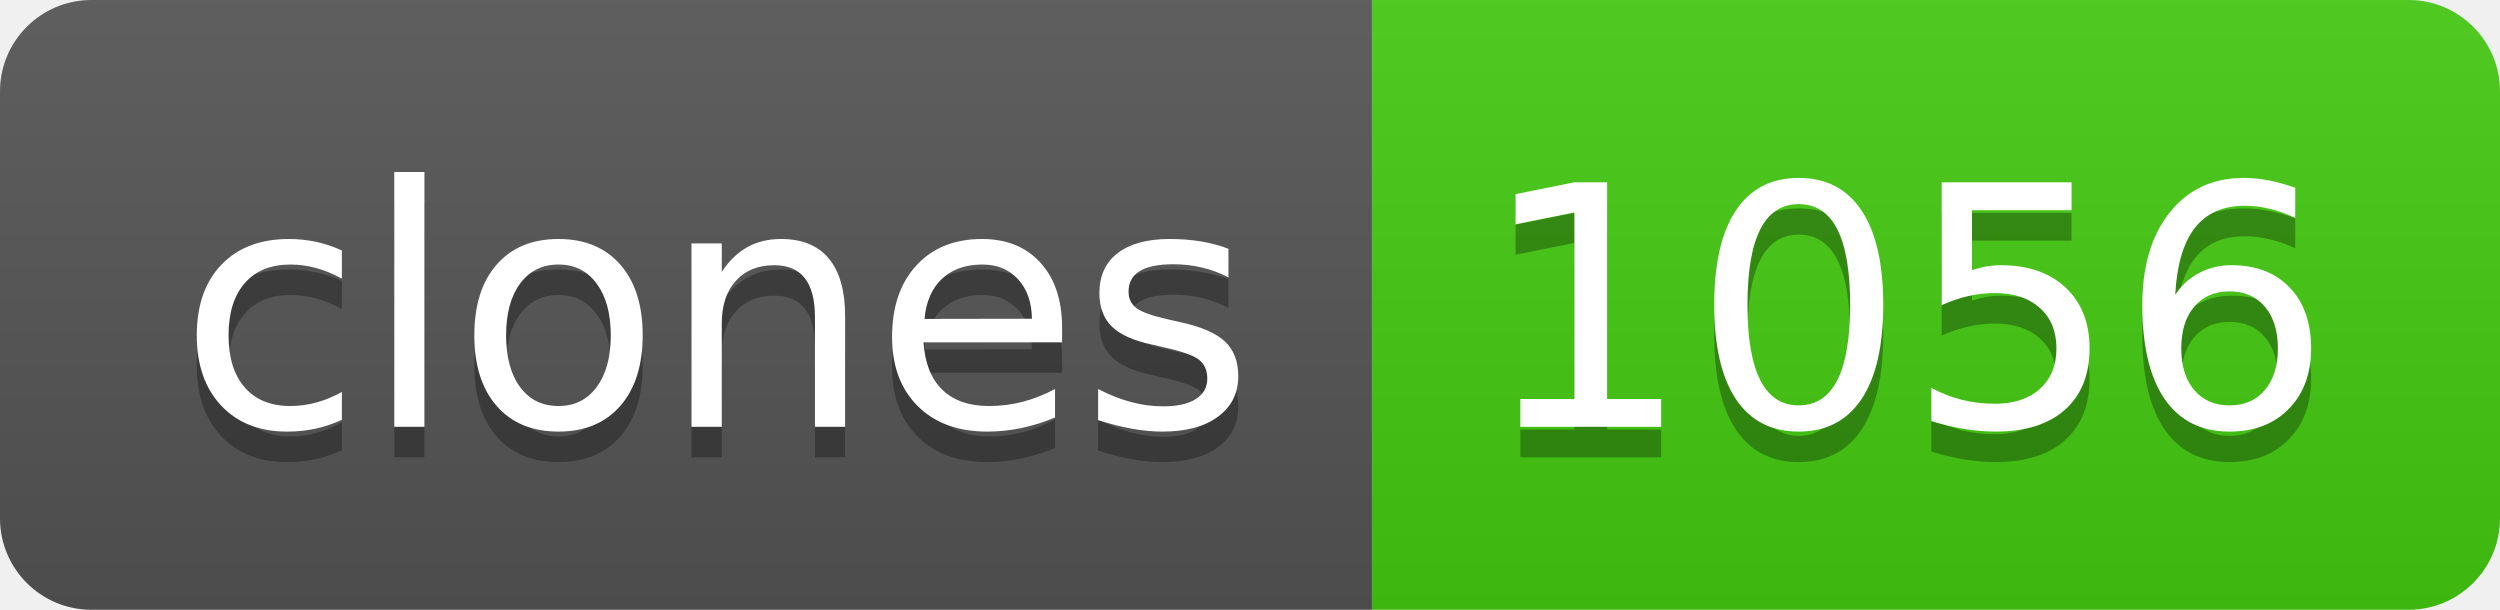
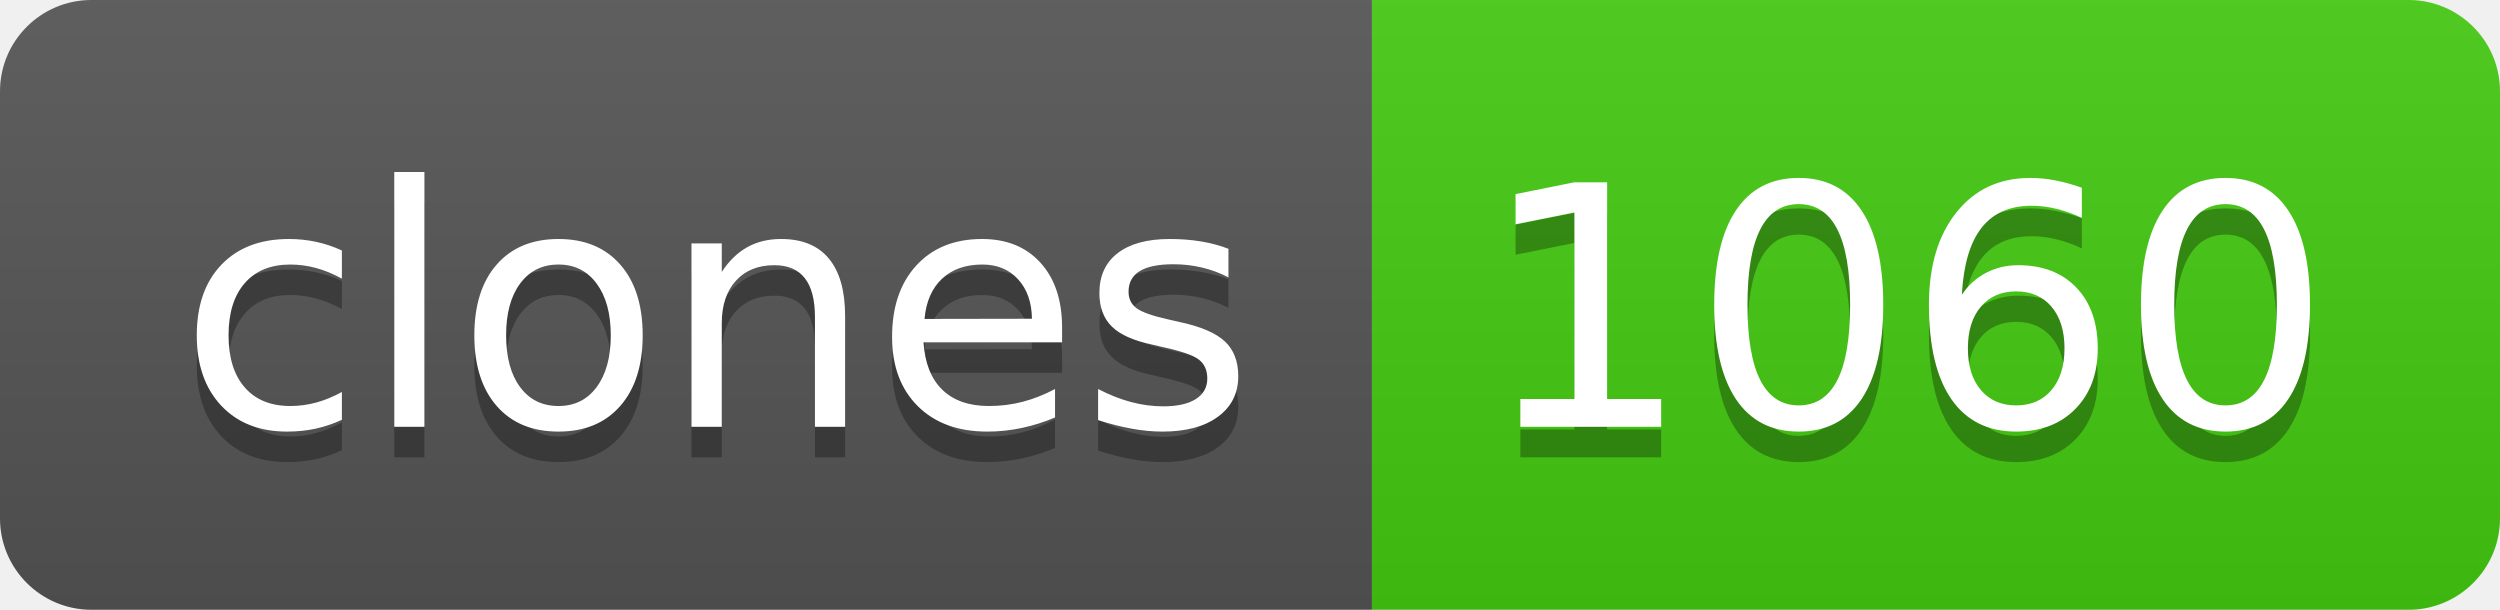
- <svg xmlns="http://www.w3.org/2000/svg" width="82" height="20" role="img" aria-label="clones: 1056">
+ <svg xmlns="http://www.w3.org/2000/svg" width="82" height="20" role="img" aria-label="clones: 1060">
  <linearGradient id="s" x2="0" y2="100%">
    <stop offset="0" stop-color="#bbb" stop-opacity=".1" />
    <stop offset="1" stop-opacity=".1" />
  </linearGradient>
  <clipPath id="r">
    <rect width="82" height="20" rx="3" fill="#fff" />
  </clipPath>
  <g clip-path="url(#r)">
    <rect width="45" height="20" fill="#555" />
    <rect x="45" width="37" height="20" fill="#4c1" />
    <rect width="82" height="20" fill="url(#s)" />
  </g>
  <g fill="#fff" text-anchor="middle" font-family="Verdana,Geneva,DejaVu Sans,sans-serif" text-rendering="geometricPrecision" font-size="110">
    <text aria-hidden="true" x="235" y="150" fill="#010101" fill-opacity=".3" transform="scale(.1)" textLength="350">clones</text>
    <text x="235" y="140" transform="scale(.1)" fill="#fff" textLength="350">clones</text>
-     <text aria-hidden="true" x="625" y="150" fill="#010101" fill-opacity=".3" transform="scale(.1)" textLength="270">1056</text>
-     <text x="625" y="140" transform="scale(.1)" fill="#fff" textLength="270">1056</text>
+     <text aria-hidden="true" x="625" y="150" fill="#010101" fill-opacity=".3" transform="scale(.1)" textLength="270">1060</text>
+     <text x="625" y="140" transform="scale(.1)" fill="#fff" textLength="270">1060</text>
  </g>
</svg>
